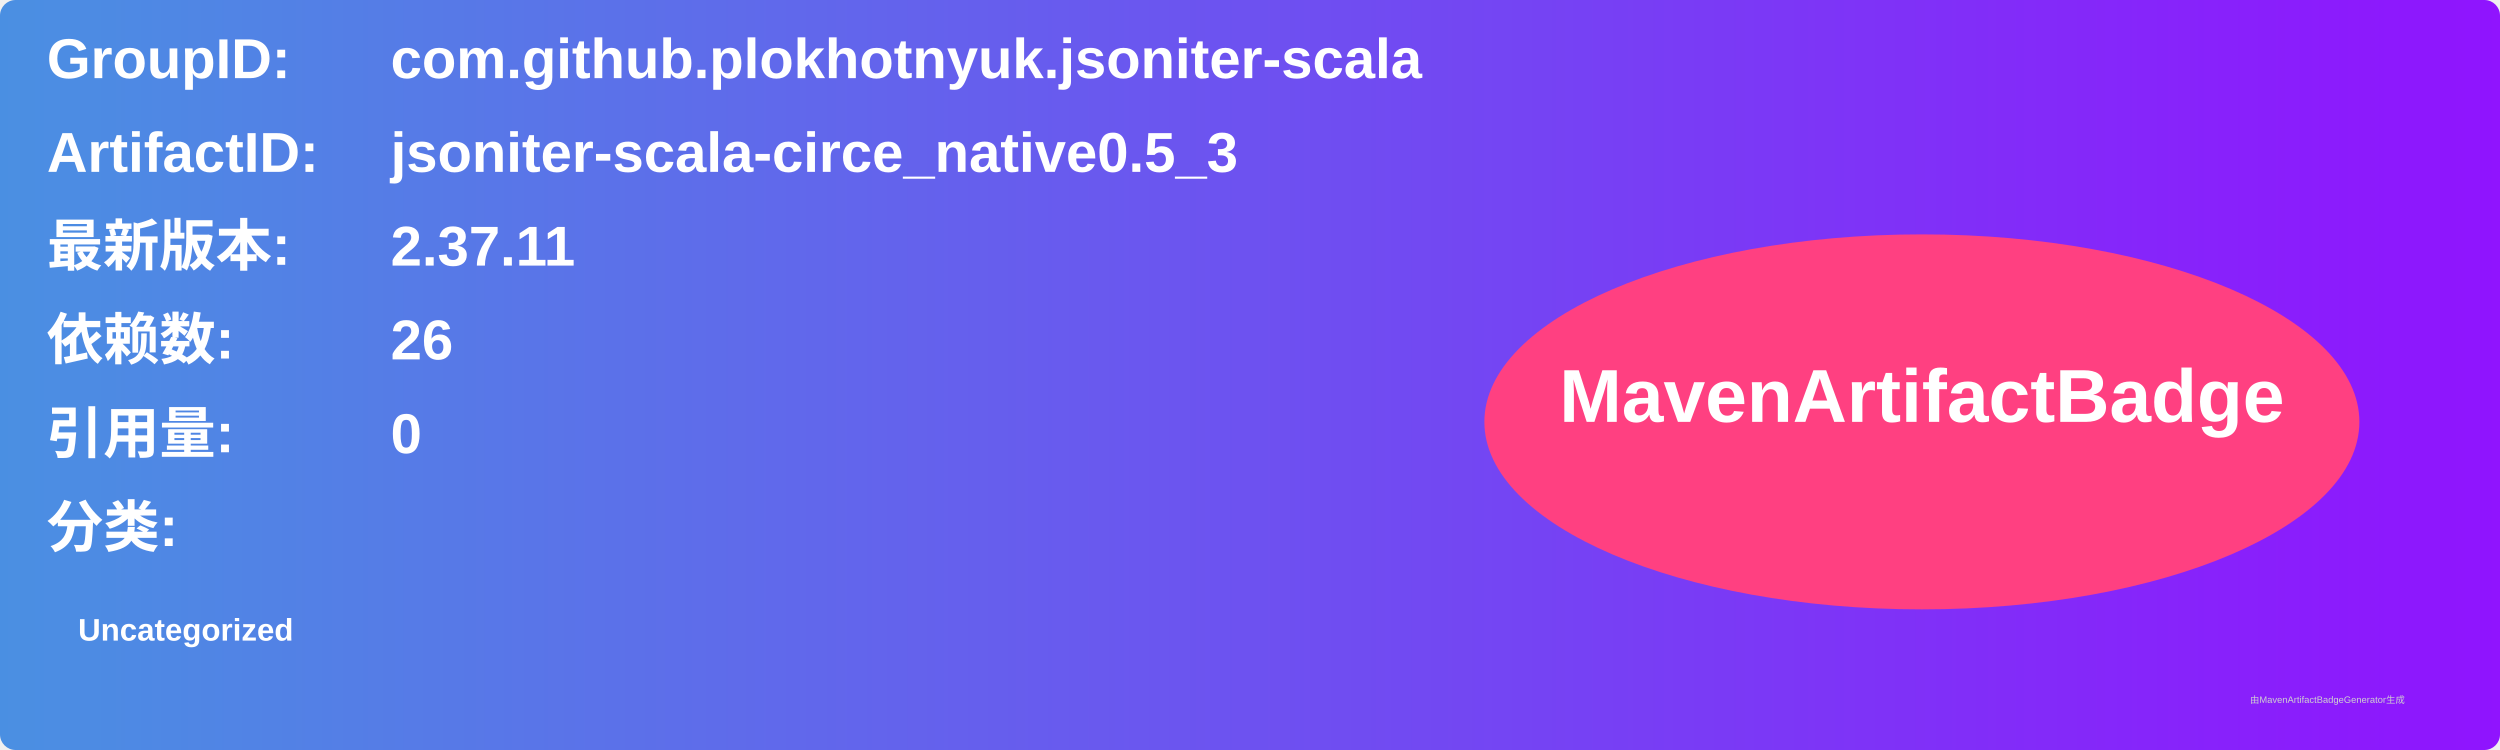
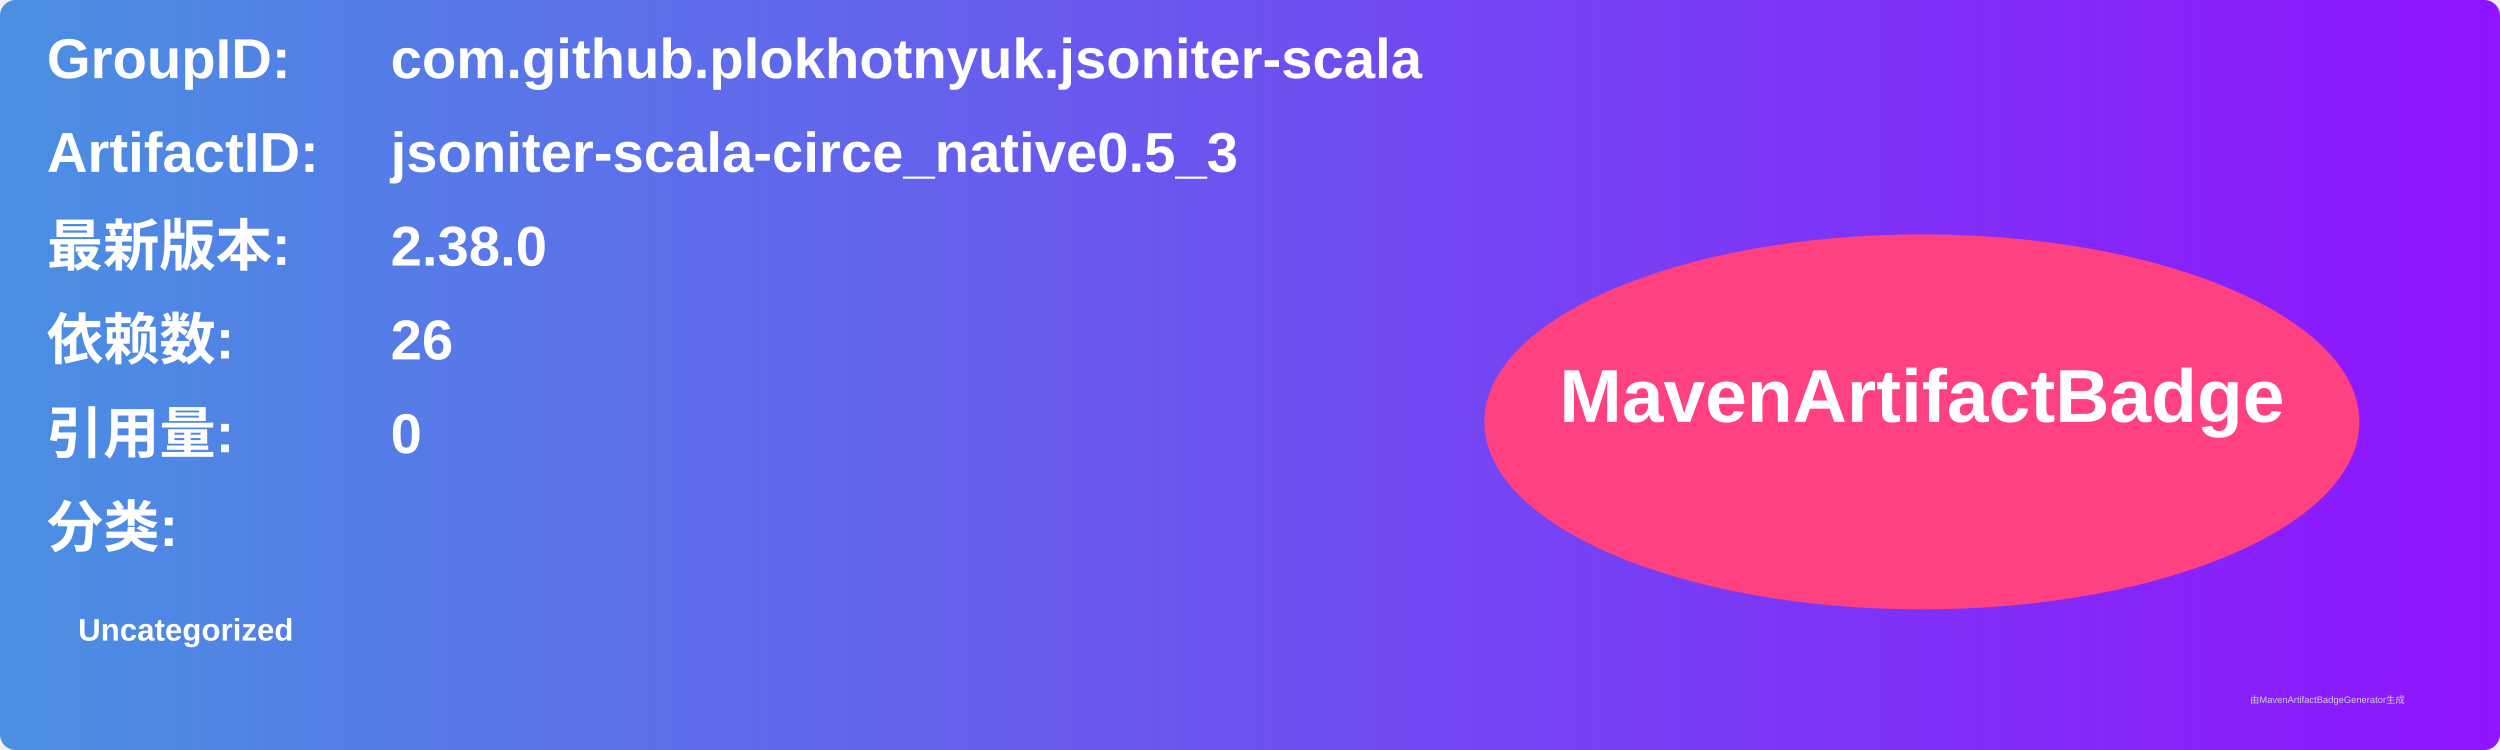
<svg xmlns="http://www.w3.org/2000/svg" width="800" height="240" viewBox="0 0 800 240">
  <linearGradient id="grad" x1="0%" y1="0%" x2="100%" y2="0%">
    <stop offset="0%" stop-color="#4a90e2" />
    <stop offset="100%" stop-color="#9013fe" />
  </linearGradient>
  <rect width="100%" height="100%" rx="5" ry="5" fill="url(#grad)" />
  <g transform="translate(15, 15)">
    <text x="0" y="10" font-family="Arial" font-size="18" fill="white" font-weight="bold" width="260">GroupID:</text>
    <text x="110" y="10" font-family="Arial" font-size="18" fill="white" font-weight="bold" width="460">com.github.plokhotnyuk.jsoniter-scala</text>
    <text x="0" y="40" font-family="Arial" font-size="18" fill="white" font-weight="bold" width="260">ArtifactID:</text>
    <text x="110" y="40" font-family="Arial" font-size="18" fill="white" font-weight="bold" width="460">jsoniter-scala-circe_native0.5_3</text>
    <text x="0" y="70" font-family="Arial" font-size="18" fill="white" font-weight="bold">最新版本:</text>
    <text x="110" y="70" font-family="Arial" font-size="18" fill="white" font-weight="bold">
-       <tspan font-weight="bold">2.37.11</tspan>
+       <tspan font-weight="bold">2.38.0</tspan>
    </text>
    <text x="0" y="100" font-family="Arial" font-size="18" fill="white" font-weight="bold">依赖数: </text>
    <text x="110" y="100" font-family="Arial" font-size="18" fill="white">
      <tspan font-weight="bold">26</tspan>
    </text>
    <text x="0" y="130" font-family="Arial" font-size="18" fill="white" font-weight="bold">引用量: </text>
    <text x="110" y="130" font-family="Arial" font-size="18" fill="white">
      <tspan font-weight="bold">0</tspan>
    </text>
    <text x="0" y="160" font-family="Arial" font-size="18" fill="white" font-weight="bold">分类:</text>
    <text x="10" y="190" font-family="Arial" font-size="10" fill="white">
      <tspan font-weight="bold">Uncategorized</tspan>
    </text>
    <ellipse cx="600" cy="120" rx="140" ry="60" fill="#ff4081" />
    <text x="600" y="120" text-anchor="middle" font-family="Arial" font-size="24" fill="white" font-weight="bold">MavenArtifactBadge</text>
  </g>
  <text x="720" y="225" font-family="Arial" font-size="3" fill="#d0d0d0">由MavenArtifactBadgeGenerator生成</text>
</svg>
